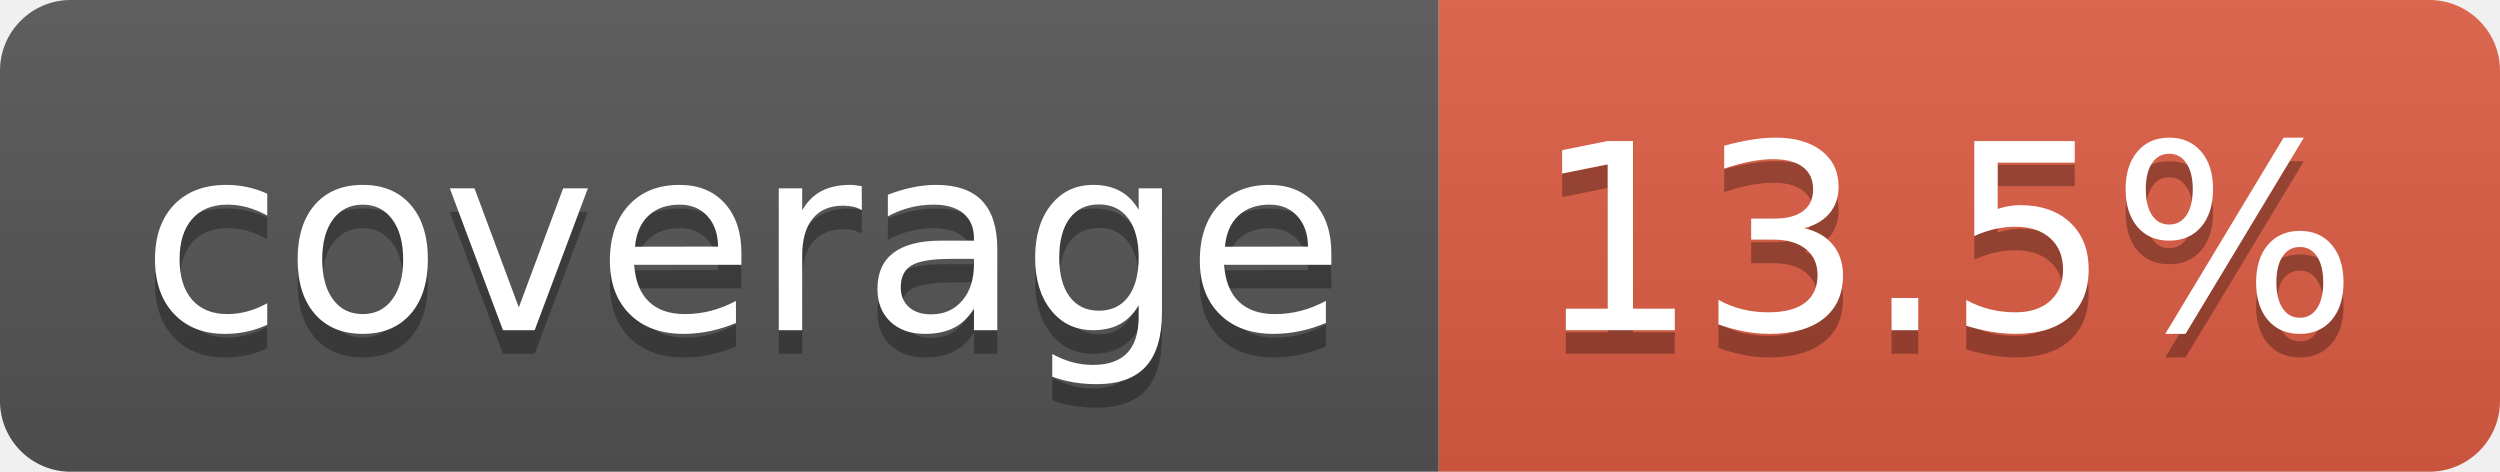
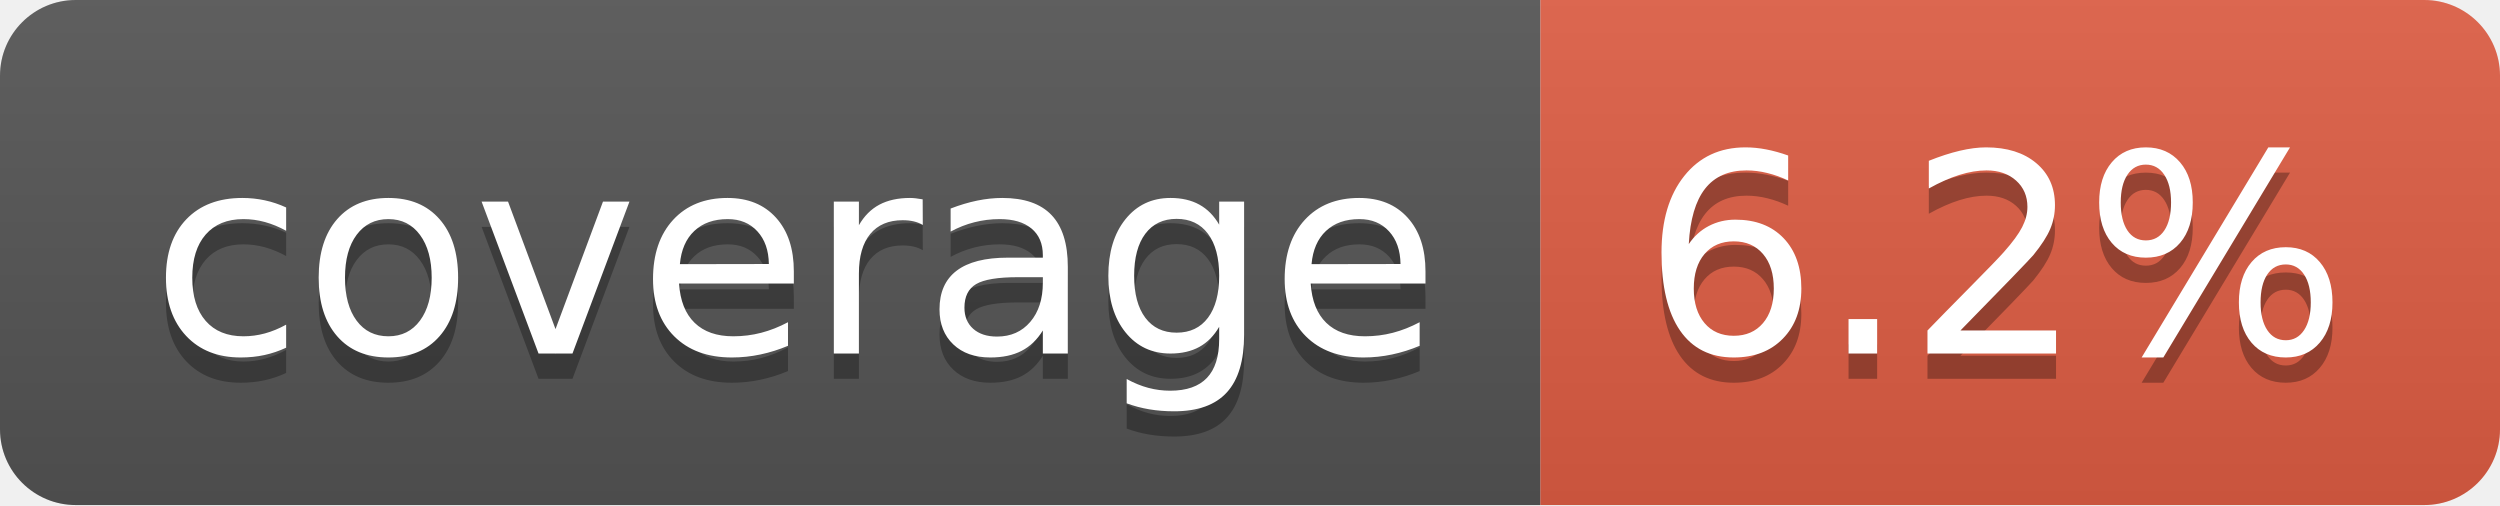
- <svg xmlns="http://www.w3.org/2000/svg" width="106" height="20" role="img" aria-label="coverage: 13.5%">
+ <svg xmlns="http://www.w3.org/2000/svg" width="99" height="20" role="img" aria-label="coverage: 6.2%">
  <linearGradient id="s" x2="0" y2="100%">
    <stop offset="0" stop-color="#bbb" stop-opacity=".1" />
    <stop offset="1" stop-opacity=".1" />
  </linearGradient>
  <clipPath id="r">
-     <rect width="106" height="20" rx="3" fill="#fff" />
+     <rect width="99" height="20" rx="3" fill="#fff" />
  </clipPath>
  <g clip-path="url(#r)">
    <rect width="61" height="20" fill="#555" />
-     <rect x="61" width="45" height="20" fill="#e05d44" />
-     <rect width="106" height="20" fill="url(#s)" />
+     <rect x="61" width="38" height="20" fill="#e05d44" />
+     <rect width="99" height="20" fill="url(#s)" />
  </g>
  <g fill="#fff" text-anchor="middle" font-family="Verdana,Geneva,DejaVu Sans,sans-serif" text-rendering="geometricPrecision" font-size="110">
    <text aria-hidden="true" x="315" y="150" fill="#010101" fill-opacity=".3" transform="scale(.1)" textLength="510">coverage</text>
    <text x="315" y="140" transform="scale(.1)" fill="#fff" textLength="510">coverage</text>
-     <text aria-hidden="true" x="825" y="150" fill="#010101" fill-opacity=".3" transform="scale(.1)" textLength="350">13.5%</text>
-     <text x="825" y="140" transform="scale(.1)" fill="#fff" textLength="350">13.5%</text>
+     <text aria-hidden="true" x="790" y="150" fill="#010101" fill-opacity=".3" transform="scale(.1)" textLength="280">6.2%</text>
+     <text x="790" y="140" transform="scale(.1)" fill="#fff" textLength="280">6.2%</text>
  </g>
</svg>
